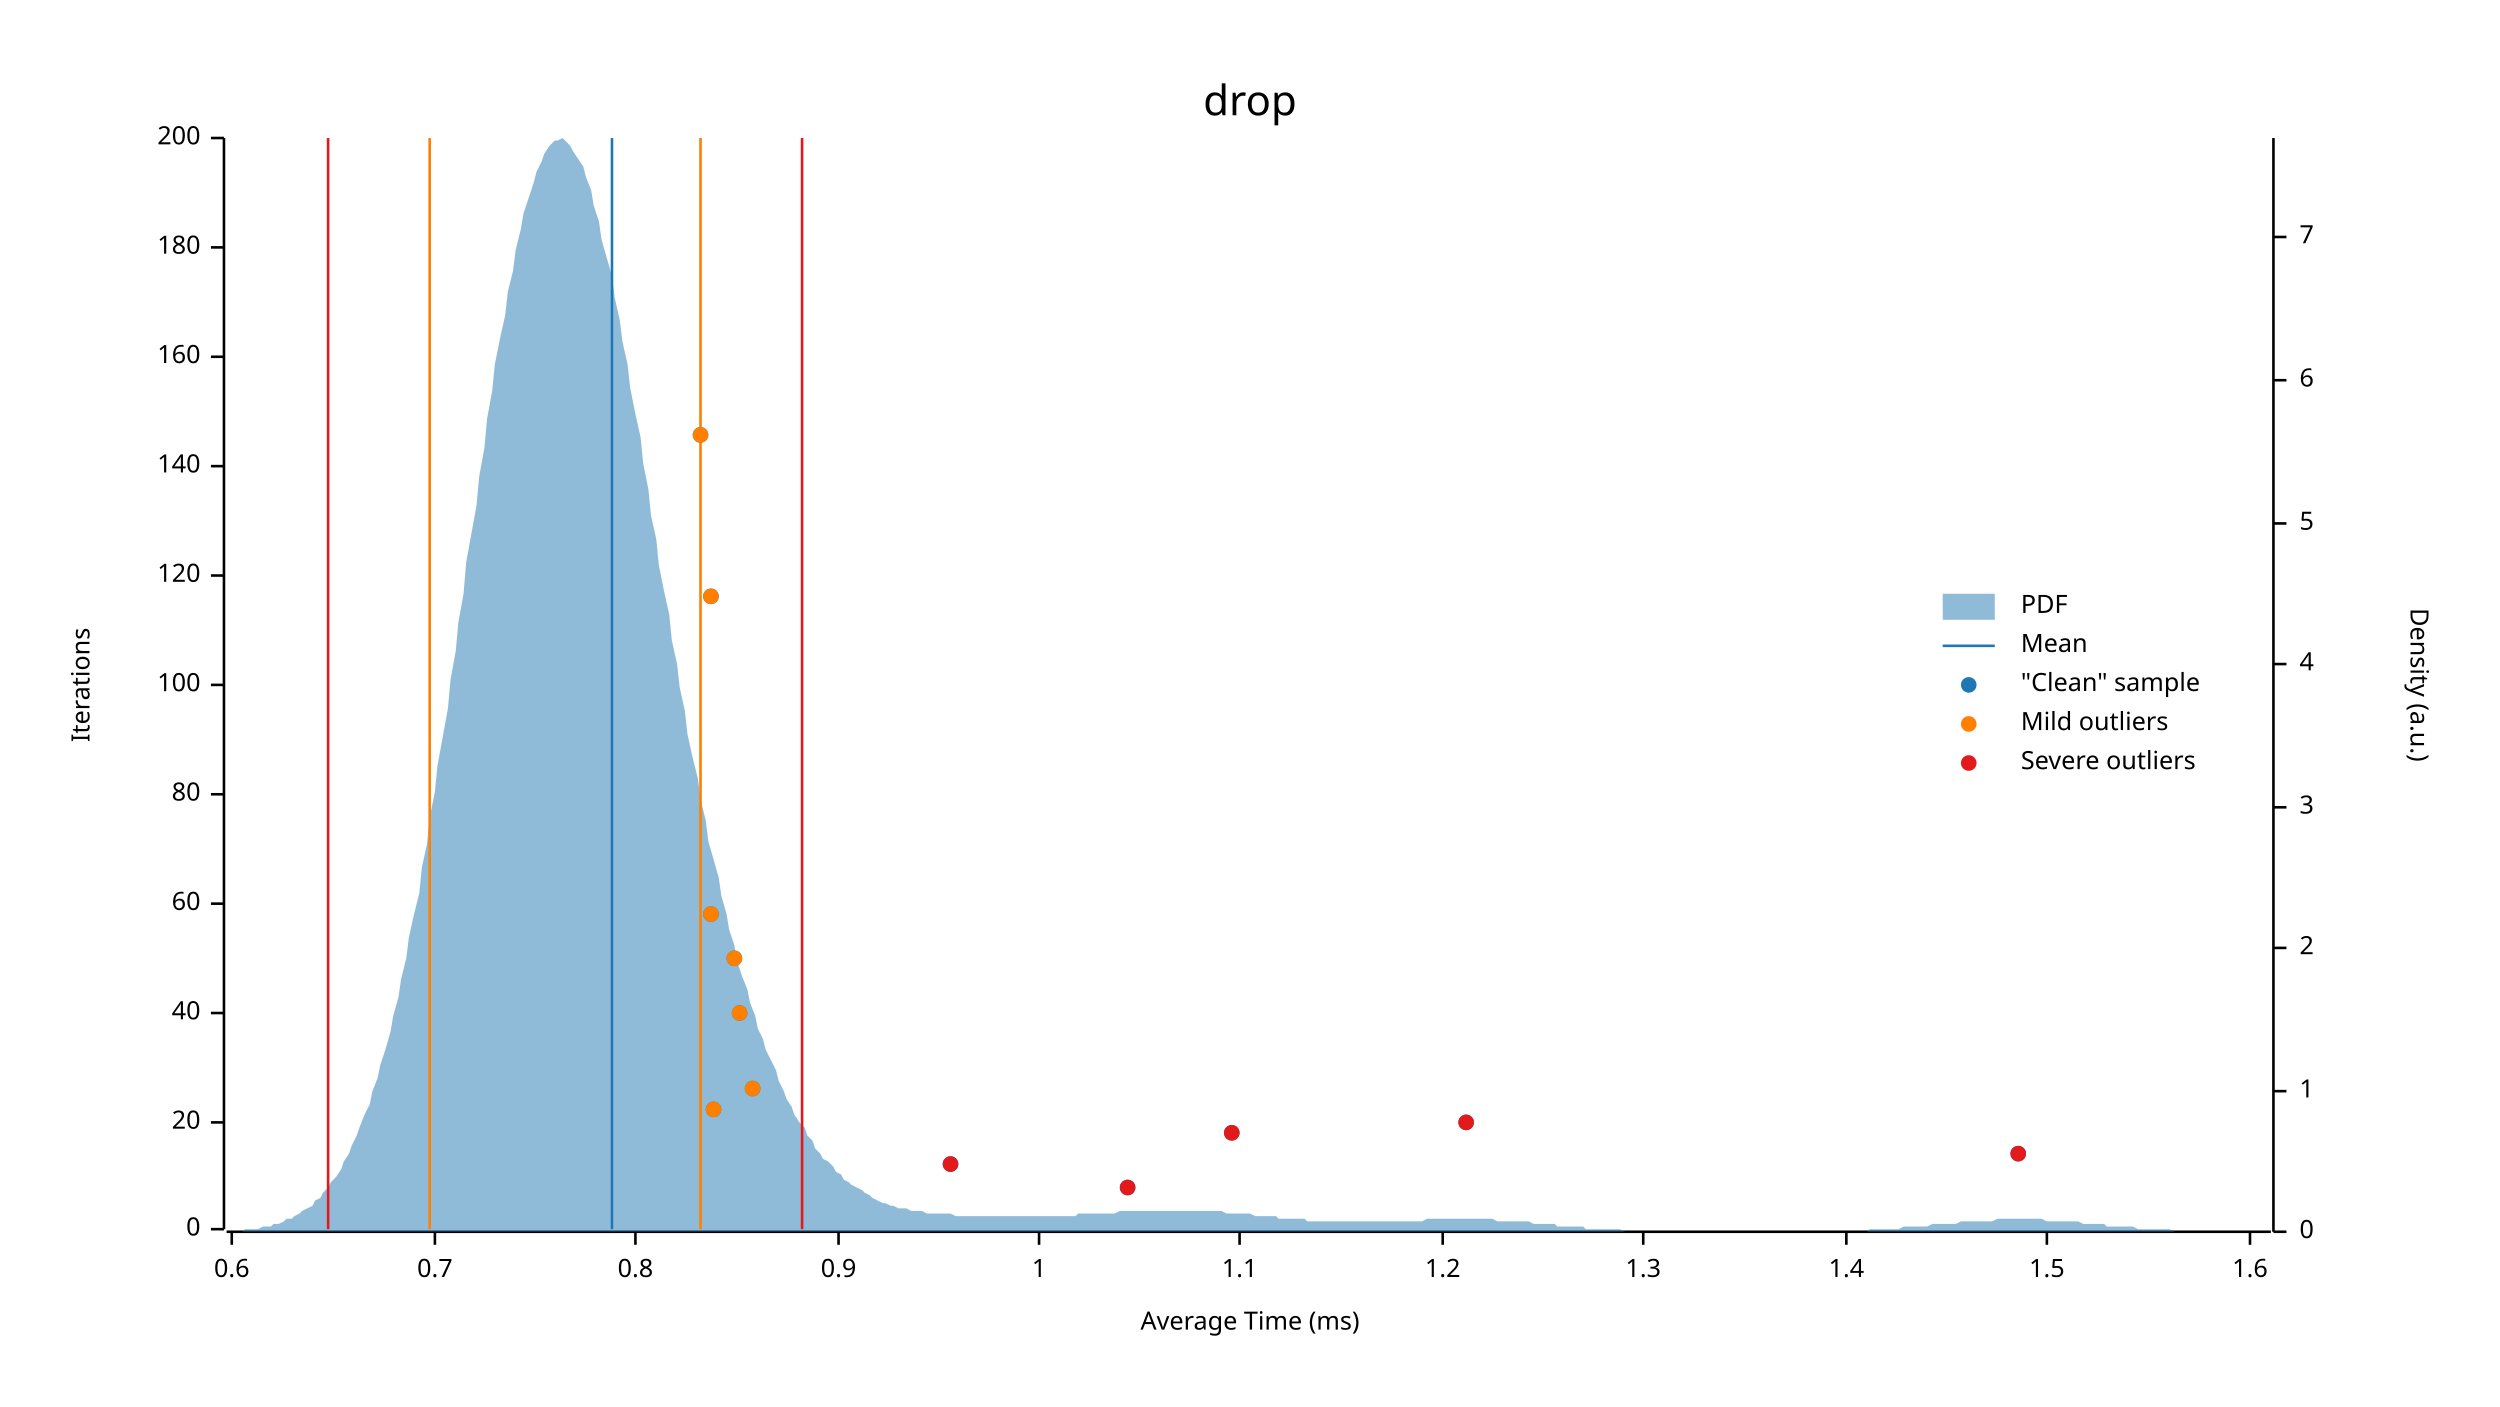
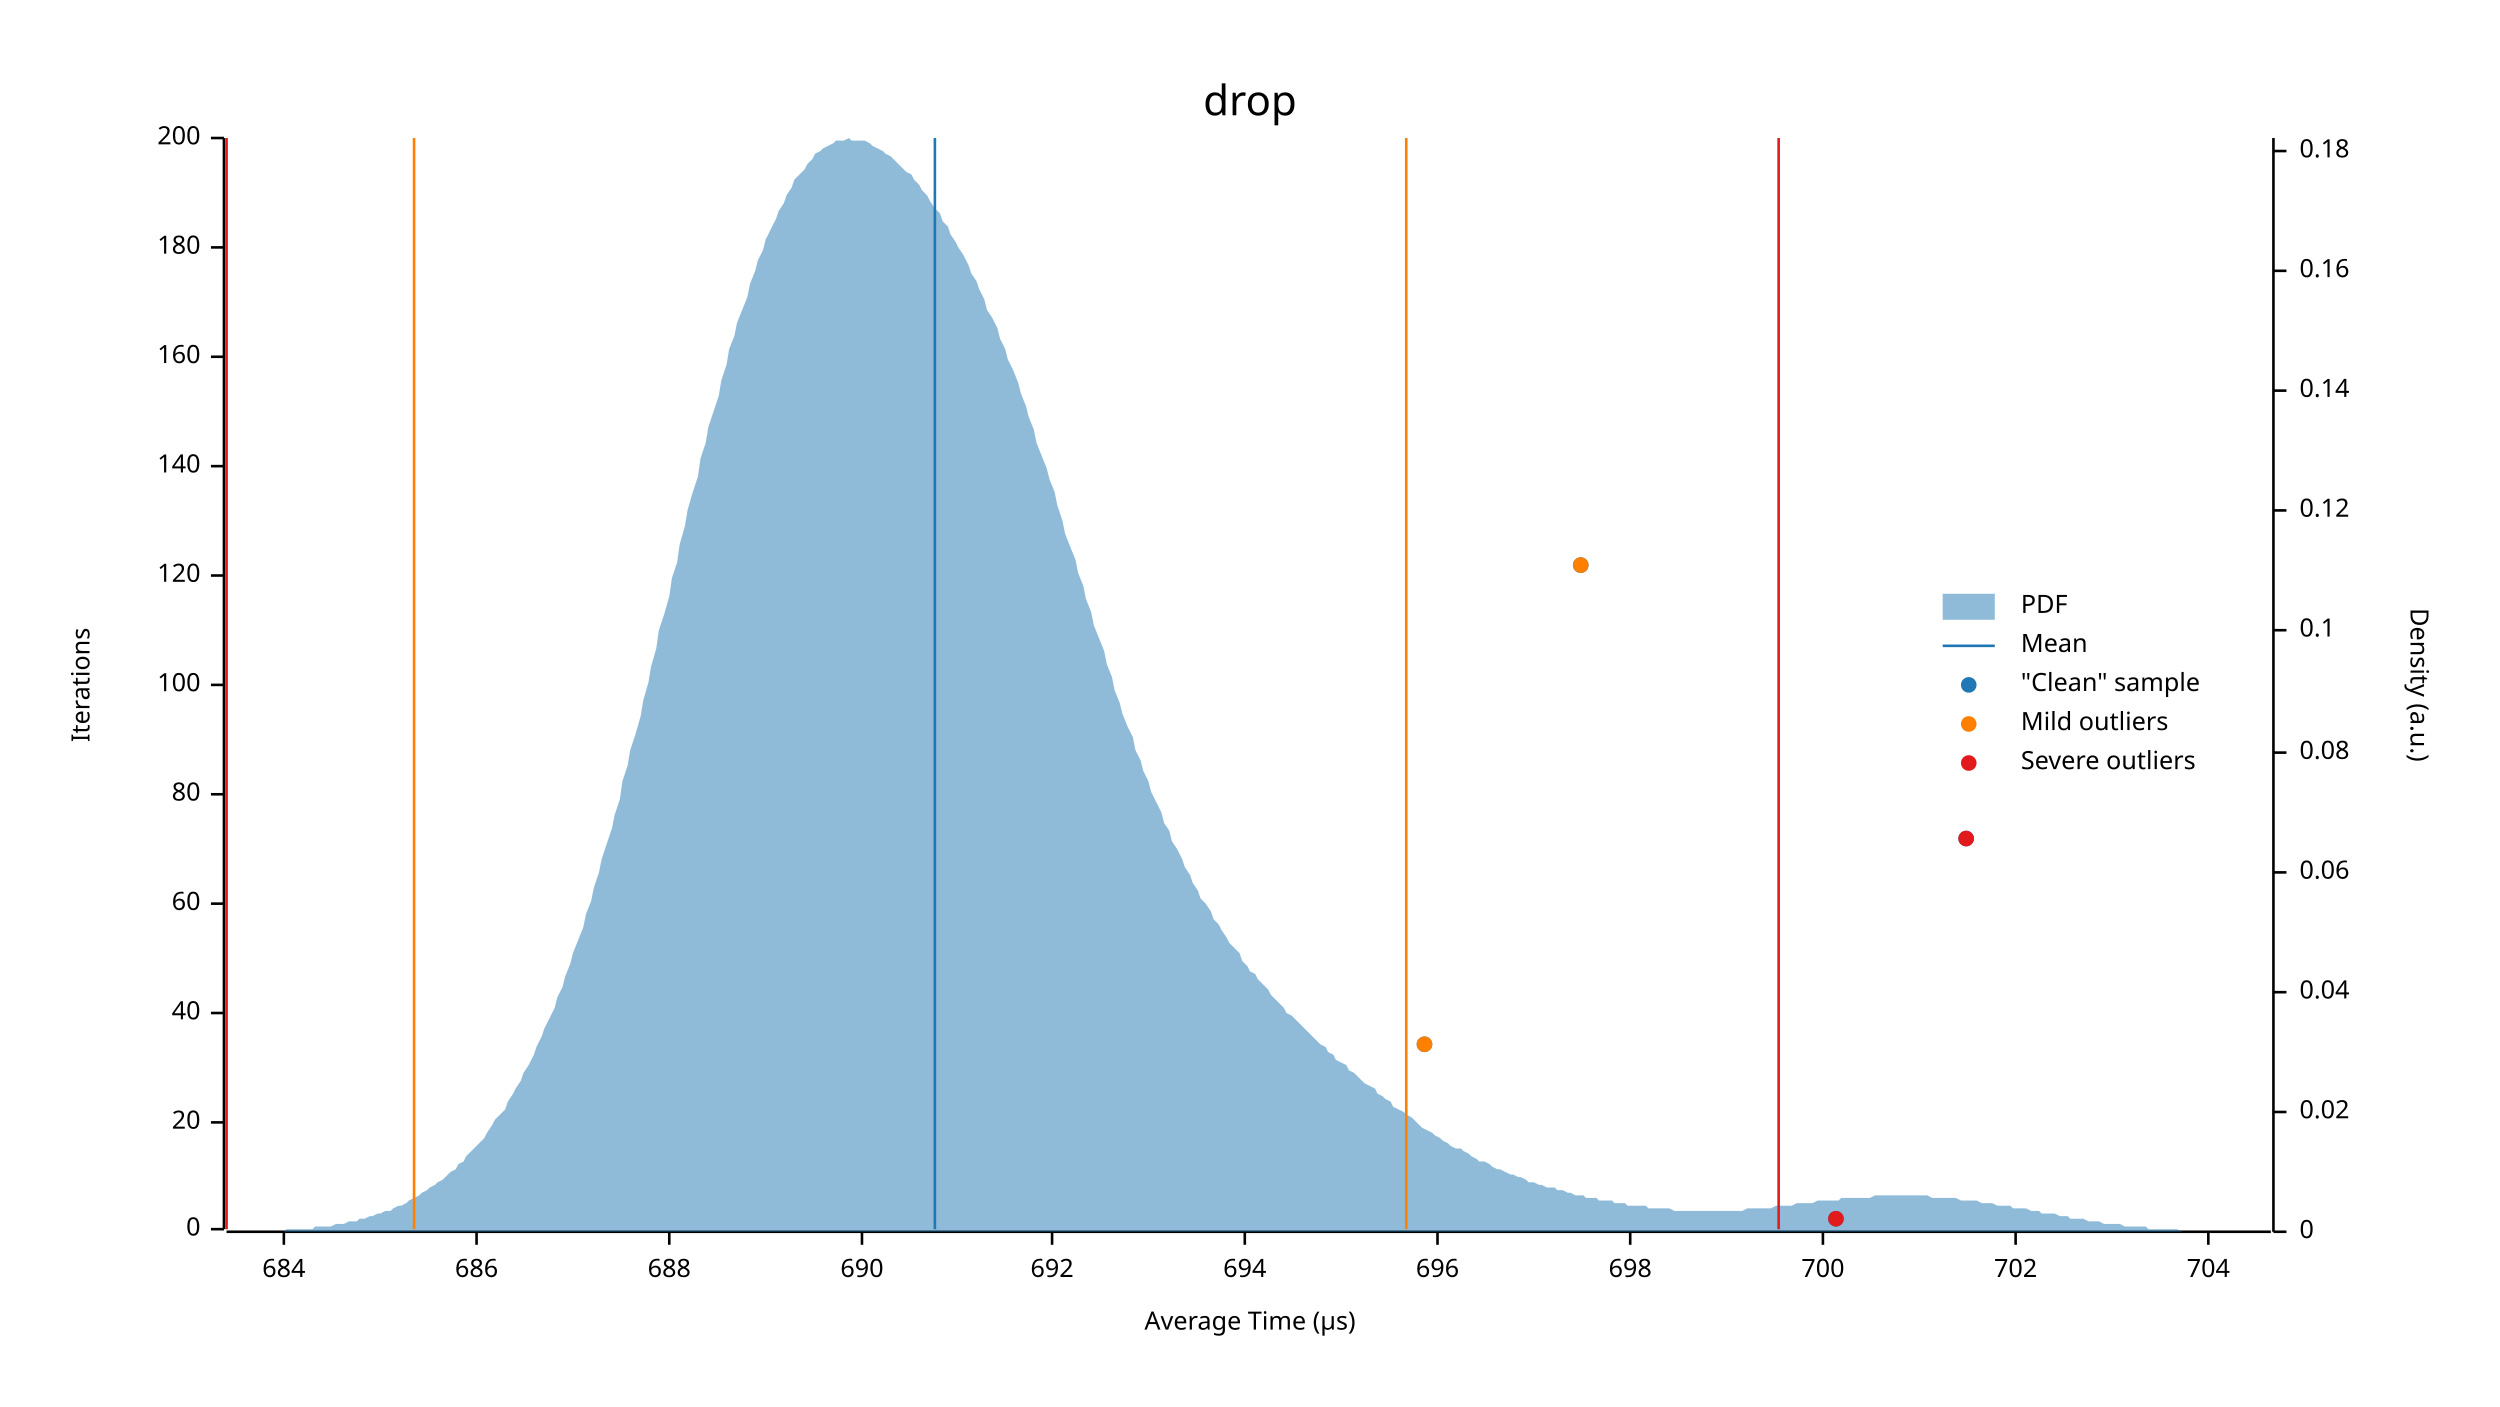
<svg xmlns="http://www.w3.org/2000/svg" width="960" height="540" viewBox="0 0 960 540">
  <text x="480" y="32" dy="0.76em" text-anchor="middle" font-family="sans-serif" font-size="16.129" opacity="1" fill="#000000">
drop
</text>
  <text x="27" y="263" dy="0.76em" text-anchor="middle" font-family="sans-serif" font-size="9.677" opacity="1" fill="#000000" transform="rotate(270, 27, 263)">
Iterations
</text>
  <text x="480" y="513" dy="-0.5ex" text-anchor="middle" font-family="sans-serif" font-size="9.677" opacity="1" fill="#000000">
- Average Time (ms)
+ Average Time (µs)
</text>
  <polyline fill="none" opacity="1" stroke="#000000" stroke-width="1" points="86,53 86,472 " />
  <text x="77" y="472" dy="0.5ex" text-anchor="end" font-family="sans-serif" font-size="9.677" opacity="1" fill="#000000">
0
</text>
  <polyline fill="none" opacity="1" stroke="#000000" stroke-width="1" points="81,472 86,472 " />
  <text x="77" y="431" dy="0.5ex" text-anchor="end" font-family="sans-serif" font-size="9.677" opacity="1" fill="#000000">
20
</text>
  <polyline fill="none" opacity="1" stroke="#000000" stroke-width="1" points="81,431 86,431 " />
  <text x="77" y="389" dy="0.5ex" text-anchor="end" font-family="sans-serif" font-size="9.677" opacity="1" fill="#000000">
40
</text>
  <polyline fill="none" opacity="1" stroke="#000000" stroke-width="1" points="81,389 86,389 " />
  <text x="77" y="347" dy="0.5ex" text-anchor="end" font-family="sans-serif" font-size="9.677" opacity="1" fill="#000000">
60
</text>
  <polyline fill="none" opacity="1" stroke="#000000" stroke-width="1" points="81,347 86,347 " />
  <text x="77" y="305" dy="0.5ex" text-anchor="end" font-family="sans-serif" font-size="9.677" opacity="1" fill="#000000">
80
</text>
  <polyline fill="none" opacity="1" stroke="#000000" stroke-width="1" points="81,305 86,305 " />
  <text x="77" y="263" dy="0.5ex" text-anchor="end" font-family="sans-serif" font-size="9.677" opacity="1" fill="#000000">
100
</text>
  <polyline fill="none" opacity="1" stroke="#000000" stroke-width="1" points="81,263 86,263 " />
  <text x="77" y="221" dy="0.5ex" text-anchor="end" font-family="sans-serif" font-size="9.677" opacity="1" fill="#000000">
120
</text>
  <polyline fill="none" opacity="1" stroke="#000000" stroke-width="1" points="81,221 86,221 " />
  <text x="77" y="179" dy="0.5ex" text-anchor="end" font-family="sans-serif" font-size="9.677" opacity="1" fill="#000000">
140
</text>
  <polyline fill="none" opacity="1" stroke="#000000" stroke-width="1" points="81,179 86,179 " />
  <text x="77" y="137" dy="0.5ex" text-anchor="end" font-family="sans-serif" font-size="9.677" opacity="1" fill="#000000">
160
</text>
  <polyline fill="none" opacity="1" stroke="#000000" stroke-width="1" points="81,137 86,137 " />
  <text x="77" y="95" dy="0.5ex" text-anchor="end" font-family="sans-serif" font-size="9.677" opacity="1" fill="#000000">
180
</text>
  <polyline fill="none" opacity="1" stroke="#000000" stroke-width="1" points="81,95 86,95 " />
  <text x="77" y="53" dy="0.5ex" text-anchor="end" font-family="sans-serif" font-size="9.677" opacity="1" fill="#000000">
200
</text>
  <polyline fill="none" opacity="1" stroke="#000000" stroke-width="1" points="81,53 86,53 " />
  <polyline fill="none" opacity="1" stroke="#000000" stroke-width="1" points="87,473 872,473 " />
-   <text x="89" y="483" dy="0.76em" text-anchor="middle" font-family="sans-serif" font-size="9.677" opacity="1" fill="#000000">
- 0.6
+   <text x="109" y="483" dy="0.76em" text-anchor="middle" font-family="sans-serif" font-size="9.677" opacity="1" fill="#000000">
+ 684
</text>
-   <polyline fill="none" opacity="1" stroke="#000000" stroke-width="1" points="89,473 89,478 " />
-   <text x="167" y="483" dy="0.76em" text-anchor="middle" font-family="sans-serif" font-size="9.677" opacity="1" fill="#000000">
- 0.7
+   <polyline fill="none" opacity="1" stroke="#000000" stroke-width="1" points="109,473 109,478 " />
+   <text x="183" y="483" dy="0.76em" text-anchor="middle" font-family="sans-serif" font-size="9.677" opacity="1" fill="#000000">
+ 686
</text>
-   <polyline fill="none" opacity="1" stroke="#000000" stroke-width="1" points="167,473 167,478 " />
-   <text x="244" y="483" dy="0.76em" text-anchor="middle" font-family="sans-serif" font-size="9.677" opacity="1" fill="#000000">
- 0.8
+   <polyline fill="none" opacity="1" stroke="#000000" stroke-width="1" points="183,473 183,478 " />
+   <text x="257" y="483" dy="0.76em" text-anchor="middle" font-family="sans-serif" font-size="9.677" opacity="1" fill="#000000">
+ 688
</text>
-   <polyline fill="none" opacity="1" stroke="#000000" stroke-width="1" points="244,473 244,478 " />
-   <text x="322" y="483" dy="0.76em" text-anchor="middle" font-family="sans-serif" font-size="9.677" opacity="1" fill="#000000">
- 0.9
+   <polyline fill="none" opacity="1" stroke="#000000" stroke-width="1" points="257,473 257,478 " />
+   <text x="331" y="483" dy="0.76em" text-anchor="middle" font-family="sans-serif" font-size="9.677" opacity="1" fill="#000000">
+ 690
</text>
-   <polyline fill="none" opacity="1" stroke="#000000" stroke-width="1" points="322,473 322,478 " />
-   <text x="399" y="483" dy="0.76em" text-anchor="middle" font-family="sans-serif" font-size="9.677" opacity="1" fill="#000000">
- 1
+   <polyline fill="none" opacity="1" stroke="#000000" stroke-width="1" points="331,473 331,478 " />
+   <text x="404" y="483" dy="0.76em" text-anchor="middle" font-family="sans-serif" font-size="9.677" opacity="1" fill="#000000">
+ 692
</text>
-   <polyline fill="none" opacity="1" stroke="#000000" stroke-width="1" points="399,473 399,478 " />
-   <text x="476" y="483" dy="0.76em" text-anchor="middle" font-family="sans-serif" font-size="9.677" opacity="1" fill="#000000">
- 1.1
+   <polyline fill="none" opacity="1" stroke="#000000" stroke-width="1" points="404,473 404,478 " />
+   <text x="478" y="483" dy="0.76em" text-anchor="middle" font-family="sans-serif" font-size="9.677" opacity="1" fill="#000000">
+ 694
</text>
-   <polyline fill="none" opacity="1" stroke="#000000" stroke-width="1" points="476,473 476,478 " />
-   <text x="554" y="483" dy="0.76em" text-anchor="middle" font-family="sans-serif" font-size="9.677" opacity="1" fill="#000000">
- 1.2
+   <polyline fill="none" opacity="1" stroke="#000000" stroke-width="1" points="478,473 478,478 " />
+   <text x="552" y="483" dy="0.76em" text-anchor="middle" font-family="sans-serif" font-size="9.677" opacity="1" fill="#000000">
+ 696
</text>
-   <polyline fill="none" opacity="1" stroke="#000000" stroke-width="1" points="554,473 554,478 " />
-   <text x="631" y="483" dy="0.76em" text-anchor="middle" font-family="sans-serif" font-size="9.677" opacity="1" fill="#000000">
- 1.3
+   <polyline fill="none" opacity="1" stroke="#000000" stroke-width="1" points="552,473 552,478 " />
+   <text x="626" y="483" dy="0.76em" text-anchor="middle" font-family="sans-serif" font-size="9.677" opacity="1" fill="#000000">
+ 698
</text>
-   <polyline fill="none" opacity="1" stroke="#000000" stroke-width="1" points="631,473 631,478 " />
-   <text x="709" y="483" dy="0.76em" text-anchor="middle" font-family="sans-serif" font-size="9.677" opacity="1" fill="#000000">
- 1.4
+   <polyline fill="none" opacity="1" stroke="#000000" stroke-width="1" points="626,473 626,478 " />
+   <text x="700" y="483" dy="0.76em" text-anchor="middle" font-family="sans-serif" font-size="9.677" opacity="1" fill="#000000">
+ 700
</text>
-   <polyline fill="none" opacity="1" stroke="#000000" stroke-width="1" points="709,473 709,478 " />
-   <text x="786" y="483" dy="0.76em" text-anchor="middle" font-family="sans-serif" font-size="9.677" opacity="1" fill="#000000">
- 1.5
+   <polyline fill="none" opacity="1" stroke="#000000" stroke-width="1" points="700,473 700,478 " />
+   <text x="774" y="483" dy="0.76em" text-anchor="middle" font-family="sans-serif" font-size="9.677" opacity="1" fill="#000000">
+ 702
</text>
-   <polyline fill="none" opacity="1" stroke="#000000" stroke-width="1" points="786,473 786,478 " />
-   <text x="864" y="483" dy="0.76em" text-anchor="middle" font-family="sans-serif" font-size="9.677" opacity="1" fill="#000000">
- 1.6
+   <polyline fill="none" opacity="1" stroke="#000000" stroke-width="1" points="774,473 774,478 " />
+   <text x="848" y="483" dy="0.76em" text-anchor="middle" font-family="sans-serif" font-size="9.677" opacity="1" fill="#000000">
+ 704
</text>
-   <polyline fill="none" opacity="1" stroke="#000000" stroke-width="1" points="864,473 864,478 " />
+   <polyline fill="none" opacity="1" stroke="#000000" stroke-width="1" points="848,473 848,478 " />
  <text x="933" y="263" dy="0.76em" text-anchor="middle" font-family="sans-serif" font-size="9.677" opacity="1" fill="#000000" transform="rotate(90, 933, 263)">
Density (a.u.)
</text>
  <polyline fill="none" opacity="1" stroke="#000000" stroke-width="1" points="873,53 873,473 " />
  <text x="883" y="473" dy="0.5ex" text-anchor="start" font-family="sans-serif" font-size="9.677" opacity="1" fill="#000000">
0
</text>
  <polyline fill="none" opacity="1" stroke="#000000" stroke-width="1" points="873,473 878,473 " />
-   <text x="883" y="419" dy="0.5ex" text-anchor="start" font-family="sans-serif" font-size="9.677" opacity="1" fill="#000000">
- 1
+   <text x="883" y="427" dy="0.5ex" text-anchor="start" font-family="sans-serif" font-size="9.677" opacity="1" fill="#000000">
+ 0.02
</text>
-   <polyline fill="none" opacity="1" stroke="#000000" stroke-width="1" points="873,419 878,419 " />
-   <text x="883" y="364" dy="0.5ex" text-anchor="start" font-family="sans-serif" font-size="9.677" opacity="1" fill="#000000">
- 2
+   <polyline fill="none" opacity="1" stroke="#000000" stroke-width="1" points="873,427 878,427 " />
+   <text x="883" y="381" dy="0.5ex" text-anchor="start" font-family="sans-serif" font-size="9.677" opacity="1" fill="#000000">
+ 0.04
</text>
-   <polyline fill="none" opacity="1" stroke="#000000" stroke-width="1" points="873,364 878,364 " />
-   <text x="883" y="310" dy="0.5ex" text-anchor="start" font-family="sans-serif" font-size="9.677" opacity="1" fill="#000000">
- 3
+   <polyline fill="none" opacity="1" stroke="#000000" stroke-width="1" points="873,381 878,381 " />
+   <text x="883" y="335" dy="0.5ex" text-anchor="start" font-family="sans-serif" font-size="9.677" opacity="1" fill="#000000">
+ 0.06
</text>
-   <polyline fill="none" opacity="1" stroke="#000000" stroke-width="1" points="873,310 878,310 " />
-   <text x="883" y="255" dy="0.5ex" text-anchor="start" font-family="sans-serif" font-size="9.677" opacity="1" fill="#000000">
- 4
+   <polyline fill="none" opacity="1" stroke="#000000" stroke-width="1" points="873,335 878,335 " />
+   <text x="883" y="289" dy="0.5ex" text-anchor="start" font-family="sans-serif" font-size="9.677" opacity="1" fill="#000000">
+ 0.08
</text>
-   <polyline fill="none" opacity="1" stroke="#000000" stroke-width="1" points="873,255 878,255 " />
-   <text x="883" y="201" dy="0.5ex" text-anchor="start" font-family="sans-serif" font-size="9.677" opacity="1" fill="#000000">
- 5
+   <polyline fill="none" opacity="1" stroke="#000000" stroke-width="1" points="873,289 878,289 " />
+   <text x="883" y="242" dy="0.5ex" text-anchor="start" font-family="sans-serif" font-size="9.677" opacity="1" fill="#000000">
+ 0.1
</text>
-   <polyline fill="none" opacity="1" stroke="#000000" stroke-width="1" points="873,201 878,201 " />
-   <text x="883" y="146" dy="0.5ex" text-anchor="start" font-family="sans-serif" font-size="9.677" opacity="1" fill="#000000">
- 6
+   <polyline fill="none" opacity="1" stroke="#000000" stroke-width="1" points="873,242 878,242 " />
+   <text x="883" y="196" dy="0.5ex" text-anchor="start" font-family="sans-serif" font-size="9.677" opacity="1" fill="#000000">
+ 0.12
</text>
-   <polyline fill="none" opacity="1" stroke="#000000" stroke-width="1" points="873,146 878,146 " />
-   <text x="883" y="91" dy="0.5ex" text-anchor="start" font-family="sans-serif" font-size="9.677" opacity="1" fill="#000000">
- 7
+   <polyline fill="none" opacity="1" stroke="#000000" stroke-width="1" points="873,196 878,196 " />
+   <text x="883" y="150" dy="0.5ex" text-anchor="start" font-family="sans-serif" font-size="9.677" opacity="1" fill="#000000">
+ 0.14
</text>
-   <polyline fill="none" opacity="1" stroke="#000000" stroke-width="1" points="873,91 878,91 " />
-   <polygon opacity="0.5" fill="#1F78B4" points="87,473 88,473 90,473 91,473 93,473 94,472 96,472 98,472 99,472 101,471 102,471 104,471 105,470 107,470 109,469 110,468 112,468 113,467 115,466 116,465 118,464 120,463 121,461 123,460 124,458 126,456 127,454 129,452 131,449 132,446 134,443 135,440 137,436 138,433 140,428 142,424 143,419 145,414 146,409 148,403 150,396 151,390 153,383 154,376 156,368 157,360 159,351 161,343 162,333 164,324 165,314 167,304 168,294 170,283 172,272 173,261 175,250 176,239 178,228 179,216 181,205 183,194 184,183 186,172 187,161 189,150 190,140 192,130 194,121 195,112 197,104 198,96 200,88 201,82 203,76 205,70 206,66 208,62 209,59 211,56 213,54 214,54 216,53 217,54 219,56 220,58 222,61 224,64 225,68 227,73 228,79 230,85 231,92 233,99 235,106 236,114 238,123 239,131 241,140 242,149 244,159 246,168 247,178 249,188 250,198 252,207 253,217 255,227 257,236 258,246 260,255 261,264 263,273 264,282 266,291 268,299 269,307 271,315 272,323 274,330 276,337 277,344 279,351 280,357 282,363 283,369 285,375 287,380 288,385 290,390 291,395 293,399 294,403 296,407 298,411 299,415 301,419 302,422 304,425 305,428 307,431 309,433 310,436 312,438 313,441 315,443 316,445 318,446 320,448 321,450 323,451 324,453 326,454 327,455 329,456 331,457 332,458 334,459 335,460 337,461 339,462 340,462 342,463 343,463 345,464 346,464 348,464 350,465 351,465 353,465 354,465 356,466 357,466 359,466 361,466 362,466 364,466 365,466 367,467 368,467 370,467 372,467 373,467 375,467 376,467 378,467 379,467 381,467 383,467 384,467 386,467 387,467 389,467 391,467 392,467 394,467 395,467 397,467 398,467 400,467 402,467 403,467 405,467 406,467 408,467 409,467 411,467 413,467 414,466 416,466 417,466 419,466 420,466 422,466 424,466 425,466 427,466 428,466 430,465 431,465 433,465 435,465 436,465 438,465 439,465 441,465 442,465 444,465 446,465 447,465 449,465 450,465 452,465 454,465 455,465 457,465 458,465 460,465 461,465 463,465 465,465 466,465 468,465 469,465 471,466 472,466 474,466 476,466 477,466 479,466 480,466 482,467 483,467 485,467 487,467 488,467 490,467 491,468 493,468 494,468 496,468 498,468 499,468 501,468 502,469 504,469 505,469 507,469 509,469 510,469 512,469 513,469 515,469 517,469 518,469 520,469 521,469 523,469 524,469 526,469 528,469 529,469 531,469 532,469 534,469 535,469 537,469 539,469 540,469 542,469 543,469 545,469 546,469 548,468 550,468 551,468 553,468 554,468 556,468 557,468 559,468 561,468 562,468 564,468 565,468 567,468 568,468 570,468 572,468 573,468 575,469 576,469 578,469 580,469 581,469 583,469 584,469 586,469 587,469 589,470 591,470 592,470 594,470 595,470 597,470 598,471 600,471 602,471 603,471 605,471 606,471 608,471 609,472 611,472 613,472 614,472 616,472 617,472 619,472 620,472 622,472 624,473 625,473 627,473 628,473 630,473 632,473 633,473 635,473 636,473 638,473 639,473 641,473 643,473 644,473 646,473 647,473 649,473 650,473 652,473 654,473 655,473 657,473 658,473 660,473 661,473 663,473 665,473 666,473 668,473 669,473 671,473 672,473 674,473 676,473 677,473 679,473 680,473 682,473 683,473 685,473 687,473 688,473 690,473 691,473 693,473 695,473 696,473 698,473 699,473 701,473 702,473 704,473 706,473 707,473 709,473 710,473 712,473 713,473 715,473 717,473 718,472 720,472 721,472 723,472 724,472 726,472 728,472 729,472 731,471 732,471 734,471 735,471 737,471 739,471 740,471 742,470 743,470 745,470 746,470 748,470 750,470 751,470 753,469 754,469 756,469 758,469 759,469 761,469 762,469 764,469 765,469 767,468 769,468 770,468 772,468 773,468 775,468 776,468 778,468 780,468 781,468 783,468 784,468 786,469 787,469 789,469 791,469 792,469 794,469 795,469 797,469 798,469 800,470 802,470 803,470 805,470 806,470 808,470 809,471 811,471 813,471 814,471 816,471 817,471 819,471 821,472 822,472 824,472 825,472 827,472 828,472 830,472 832,472 833,472 835,473 836,473 838,473 839,473 841,473 843,473 844,473 846,473 847,473 849,473 850,473 852,473 854,473 855,473 857,473 858,473 860,473 861,473 863,473 865,473 866,473 868,473 869,473 871,473 873,473 873,473 87,473 " />
-   <polyline fill="none" opacity="1" stroke="#1F78B4" stroke-width="1" points="235,472 235,53 " />
-   <polyline fill="none" opacity="1" stroke="#FF7F00" stroke-width="1" points="165,472 165,53 " />
-   <polyline fill="none" opacity="1" stroke="#FF7F00" stroke-width="1" points="269,472 269,53 " />
-   <polyline fill="none" opacity="1" stroke="#E31A1C" stroke-width="1" points="126,472 126,53 " />
-   <polyline fill="none" opacity="1" stroke="#E31A1C" stroke-width="1" points="308,472 308,53 " />
-   <circle cx="433" cy="456" r="3" opacity="1" fill="#1F78B4" stroke="none" stroke-width="1" />
-   <circle cx="365" cy="447" r="3" opacity="1" fill="#1F78B4" stroke="none" stroke-width="1" />
-   <circle cx="775" cy="443" r="3" opacity="1" fill="#1F78B4" stroke="none" stroke-width="1" />
-   <circle cx="473" cy="435" r="3" opacity="1" fill="#1F78B4" stroke="none" stroke-width="1" />
-   <circle cx="563" cy="431" r="3" opacity="1" fill="#1F78B4" stroke="none" stroke-width="1" />
-   <circle cx="274" cy="426" r="3" opacity="1" fill="#1F78B4" stroke="none" stroke-width="1" />
-   <circle cx="289" cy="418" r="3" opacity="1" fill="#1F78B4" stroke="none" stroke-width="1" />
-   <circle cx="284" cy="389" r="3" opacity="1" fill="#1F78B4" stroke="none" stroke-width="1" />
-   <circle cx="282" cy="368" r="3" opacity="1" fill="#1F78B4" stroke="none" stroke-width="1" />
-   <circle cx="273" cy="351" r="3" opacity="1" fill="#1F78B4" stroke="none" stroke-width="1" />
-   <circle cx="273" cy="229" r="3" opacity="1" fill="#1F78B4" stroke="none" stroke-width="1" />
-   <circle cx="269" cy="167" r="3" opacity="1" fill="#1F78B4" stroke="none" stroke-width="1" />
-   <circle cx="274" cy="426" r="3" opacity="1" fill="#FF7F00" stroke="none" stroke-width="1" />
-   <circle cx="289" cy="418" r="3" opacity="1" fill="#FF7F00" stroke="none" stroke-width="1" />
-   <circle cx="284" cy="389" r="3" opacity="1" fill="#FF7F00" stroke="none" stroke-width="1" />
-   <circle cx="282" cy="368" r="3" opacity="1" fill="#FF7F00" stroke="none" stroke-width="1" />
-   <circle cx="273" cy="351" r="3" opacity="1" fill="#FF7F00" stroke="none" stroke-width="1" />
-   <circle cx="273" cy="229" r="3" opacity="1" fill="#FF7F00" stroke="none" stroke-width="1" />
-   <circle cx="269" cy="167" r="3" opacity="1" fill="#FF7F00" stroke="none" stroke-width="1" />
-   <circle cx="433" cy="456" r="3" opacity="1" fill="#E31A1C" stroke="none" stroke-width="1" />
-   <circle cx="365" cy="447" r="3" opacity="1" fill="#E31A1C" stroke="none" stroke-width="1" />
-   <circle cx="775" cy="443" r="3" opacity="1" fill="#E31A1C" stroke="none" stroke-width="1" />
-   <circle cx="473" cy="435" r="3" opacity="1" fill="#E31A1C" stroke="none" stroke-width="1" />
-   <circle cx="563" cy="431" r="3" opacity="1" fill="#E31A1C" stroke="none" stroke-width="1" />
+   <polyline fill="none" opacity="1" stroke="#000000" stroke-width="1" points="873,150 878,150 " />
+   <text x="883" y="104" dy="0.5ex" text-anchor="start" font-family="sans-serif" font-size="9.677" opacity="1" fill="#000000">
+ 0.16
+ </text>
+   <polyline fill="none" opacity="1" stroke="#000000" stroke-width="1" points="873,104 878,104 " />
+   <text x="883" y="58" dy="0.5ex" text-anchor="start" font-family="sans-serif" font-size="9.677" opacity="1" fill="#000000">
+ 0.18
+ </text>
+   <polyline fill="none" opacity="1" stroke="#000000" stroke-width="1" points="873,58 878,58 " />
+   <polygon opacity="0.5" fill="#1F78B4" points="87,473 88,473 90,473 91,473 93,473 94,473 96,473 98,473 99,473 101,473 102,473 104,473 105,473 107,473 109,473 110,472 112,472 113,472 115,472 116,472 118,472 120,472 121,471 123,471 124,471 126,471 127,471 129,470 131,470 132,470 134,469 135,469 137,469 138,468 140,468 142,467 143,467 145,466 146,466 148,465 150,465 151,464 153,463 154,463 156,462 157,461 159,460 161,459 162,458 164,457 165,456 167,455 168,454 170,453 172,451 173,450 175,449 176,447 178,446 179,444 181,442 183,440 184,439 186,437 187,435 189,432 190,430 192,428 194,426 195,423 197,420 198,418 200,415 201,412 203,409 205,405 206,402 208,398 209,395 211,391 213,387 214,383 216,379 217,375 219,370 220,366 222,361 224,356 225,351 227,346 228,341 230,335 231,330 233,324 235,318 236,313 238,307 239,300 241,294 242,288 244,282 246,275 247,269 249,262 250,256 252,249 253,242 255,236 257,229 258,222 260,216 261,209 263,202 264,196 266,189 268,183 269,176 271,170 272,164 274,158 276,152 277,146 279,140 280,134 282,129 283,124 285,119 287,114 288,109 290,104 291,100 293,96 294,92 296,88 298,84 299,81 301,78 302,75 304,72 305,69 307,67 309,65 310,63 312,61 313,59 315,58 316,57 318,56 320,55 321,54 323,54 324,54 326,53 327,54 329,54 331,54 332,54 334,55 335,56 337,57 339,58 340,59 342,60 343,61 345,63 346,64 348,66 350,67 351,69 353,71 354,73 356,75 357,77 359,80 361,82 362,85 364,87 365,90 367,93 368,95 370,98 372,102 373,105 375,108 376,111 378,115 379,119 381,122 383,126 384,130 386,134 387,138 389,142 391,147 392,151 394,156 395,160 397,165 398,170 400,175 402,180 403,184 405,189 406,194 408,200 409,205 411,210 413,215 414,220 416,225 417,230 419,235 420,240 422,245 424,250 425,255 427,260 428,265 430,270 431,274 433,279 435,283 436,288 438,292 439,296 441,300 442,304 444,308 446,312 447,316 449,319 450,323 452,326 454,330 455,333 457,336 458,339 460,342 461,345 463,347 465,350 466,353 468,355 469,357 471,360 472,362 474,364 476,366 477,369 479,371 480,373 482,374 483,376 485,378 487,380 488,382 490,384 491,385 493,387 494,389 496,390 498,392 499,393 501,395 502,396 504,398 505,399 507,401 509,402 510,404 512,405 513,407 515,408 517,409 518,411 520,412 521,413 523,415 524,416 526,417 528,418 529,420 531,421 532,422 534,423 535,425 537,426 539,427 540,428 542,429 543,430 545,432 546,433 548,434 550,435 551,436 553,437 554,438 556,439 557,440 559,441 561,441 562,442 564,443 565,444 567,445 568,446 570,446 572,447 573,448 575,449 576,449 578,450 580,451 581,451 583,452 584,452 586,453 587,454 589,454 591,455 592,455 594,456 595,456 597,456 598,457 600,457 602,458 603,458 605,459 606,459 608,459 609,460 611,460 613,460 614,461 616,461 617,461 619,461 620,462 622,462 624,462 625,463 627,463 628,463 630,463 632,463 633,464 635,464 636,464 638,464 639,464 641,464 643,465 644,465 646,465 647,465 649,465 650,465 652,465 654,465 655,465 657,465 658,465 660,465 661,465 663,465 665,465 666,465 668,465 669,465 671,464 672,464 674,464 676,464 677,464 679,464 680,464 682,463 683,463 685,463 687,463 688,463 690,462 691,462 693,462 695,462 696,462 698,461 699,461 701,461 702,461 704,461 706,461 707,460 709,460 710,460 712,460 713,460 715,460 717,460 718,460 720,459 721,459 723,459 724,459 726,459 728,459 729,459 731,459 732,459 734,459 735,459 737,459 739,459 740,459 742,460 743,460 745,460 746,460 748,460 750,460 751,460 753,461 754,461 756,461 758,461 759,461 761,462 762,462 764,462 765,462 767,463 769,463 770,463 772,463 773,464 775,464 776,464 778,464 780,465 781,465 783,465 784,466 786,466 787,466 789,466 791,467 792,467 794,467 795,468 797,468 798,468 800,468 802,469 803,469 805,469 806,469 808,470 809,470 811,470 813,470 814,470 816,471 817,471 819,471 821,471 822,471 824,471 825,472 827,472 828,472 830,472 832,472 833,472 835,472 836,472 838,473 839,473 841,473 843,473 844,473 846,473 847,473 849,473 850,473 852,473 854,473 855,473 857,473 858,473 860,473 861,473 863,473 865,473 866,473 868,473 869,473 871,473 873,473 873,473 87,473 " />
+   <polyline fill="none" opacity="1" stroke="#1F78B4" stroke-width="1" points="359,472 359,53 " />
+   <polyline fill="none" opacity="1" stroke="#FF7F00" stroke-width="1" points="159,472 159,53 " />
+   <polyline fill="none" opacity="1" stroke="#FF7F00" stroke-width="1" points="540,472 540,53 " />
+   <polyline fill="none" opacity="1" stroke="#E31A1C" stroke-width="1" points="87,472 87,53 " />
+   <polyline fill="none" opacity="1" stroke="#E31A1C" stroke-width="1" points="683,472 683,53 " />
+   <circle cx="705" cy="468" r="3" opacity="1" fill="#1F78B4" stroke="none" stroke-width="1" />
+   <circle cx="547" cy="401" r="3" opacity="1" fill="#1F78B4" stroke="none" stroke-width="1" />
+   <circle cx="755" cy="322" r="3" opacity="1" fill="#1F78B4" stroke="none" stroke-width="1" />
+   <circle cx="607" cy="217" r="3" opacity="1" fill="#1F78B4" stroke="none" stroke-width="1" />
+   <circle cx="547" cy="401" r="3" opacity="1" fill="#FF7F00" stroke="none" stroke-width="1" />
+   <circle cx="607" cy="217" r="3" opacity="1" fill="#FF7F00" stroke="none" stroke-width="1" />
+   <circle cx="705" cy="468" r="3" opacity="1" fill="#E31A1C" stroke="none" stroke-width="1" />
+   <circle cx="755" cy="322" r="3" opacity="1" fill="#E31A1C" stroke="none" stroke-width="1" />
  <text x="776" y="228" dy="0.76em" text-anchor="start" font-family="sans-serif" font-size="9.677" opacity="1" fill="#000000">
PDF
</text>
  <text x="776" y="243" dy="0.76em" text-anchor="start" font-family="sans-serif" font-size="9.677" opacity="1" fill="#000000">
Mean
</text>
  <text x="776" y="258" dy="0.76em" text-anchor="start" font-family="sans-serif" font-size="9.677" opacity="1" fill="#000000">
"Clean" sample
</text>
  <text x="776" y="273" dy="0.76em" text-anchor="start" font-family="sans-serif" font-size="9.677" opacity="1" fill="#000000">
Mild outliers
</text>
  <text x="776" y="288" dy="0.76em" text-anchor="start" font-family="sans-serif" font-size="9.677" opacity="1" fill="#000000">
Severe outliers
</text>
  <rect x="746" y="228" width="20" height="10" opacity="0.5" fill="#1F78B4" stroke="none" />
  <polyline fill="none" opacity="1" stroke="#1F78B4" stroke-width="1" points="746,248 766,248 " />
  <circle cx="756" cy="263" r="3" opacity="1" fill="#1F78B4" stroke="none" stroke-width="1" />
  <circle cx="756" cy="278" r="3" opacity="1" fill="#FF7F00" stroke="none" stroke-width="1" />
  <circle cx="756" cy="293" r="3" opacity="1" fill="#E31A1C" stroke="none" stroke-width="1" />
</svg>
